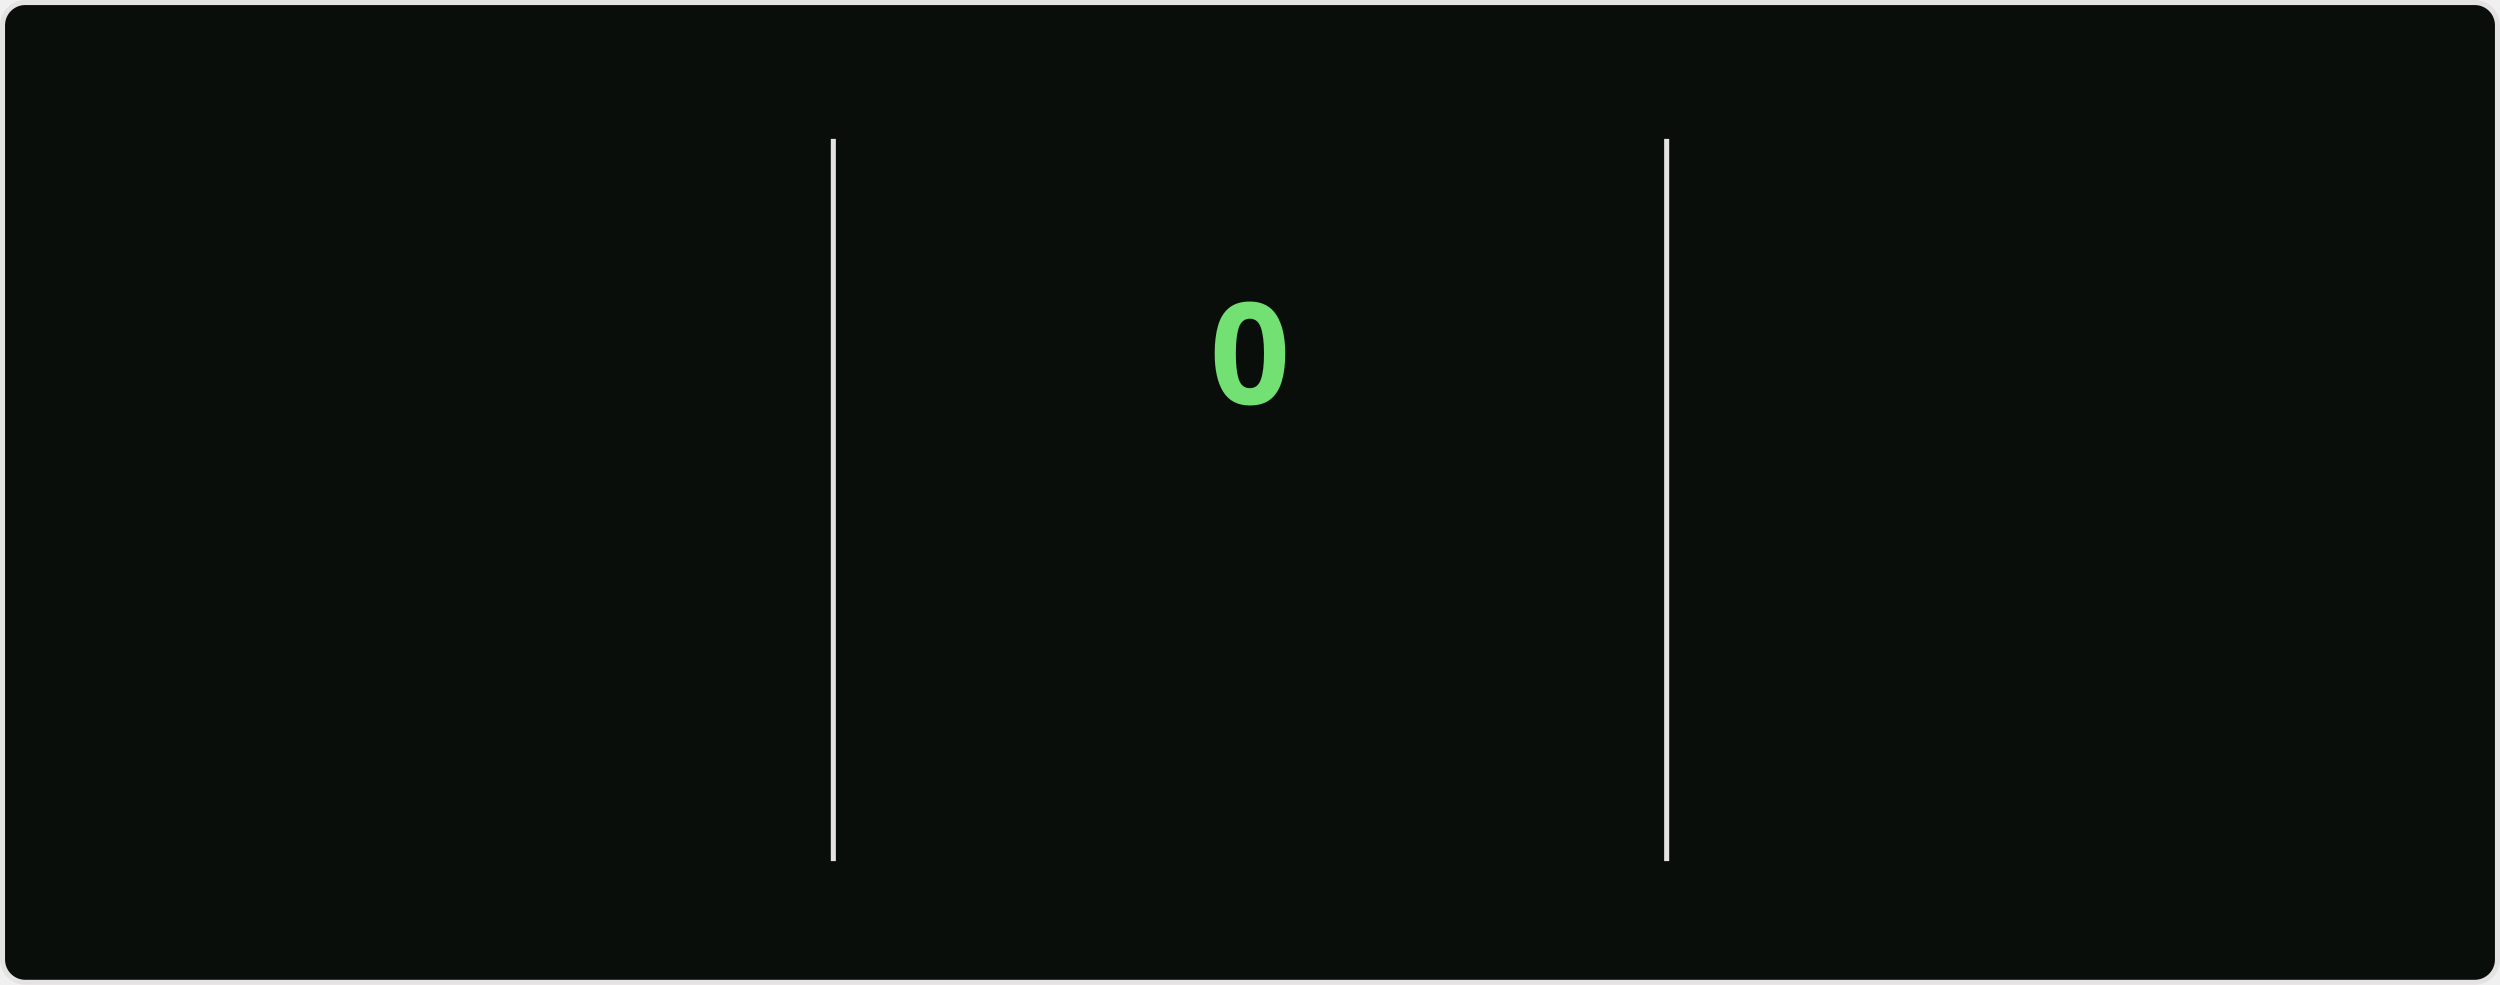
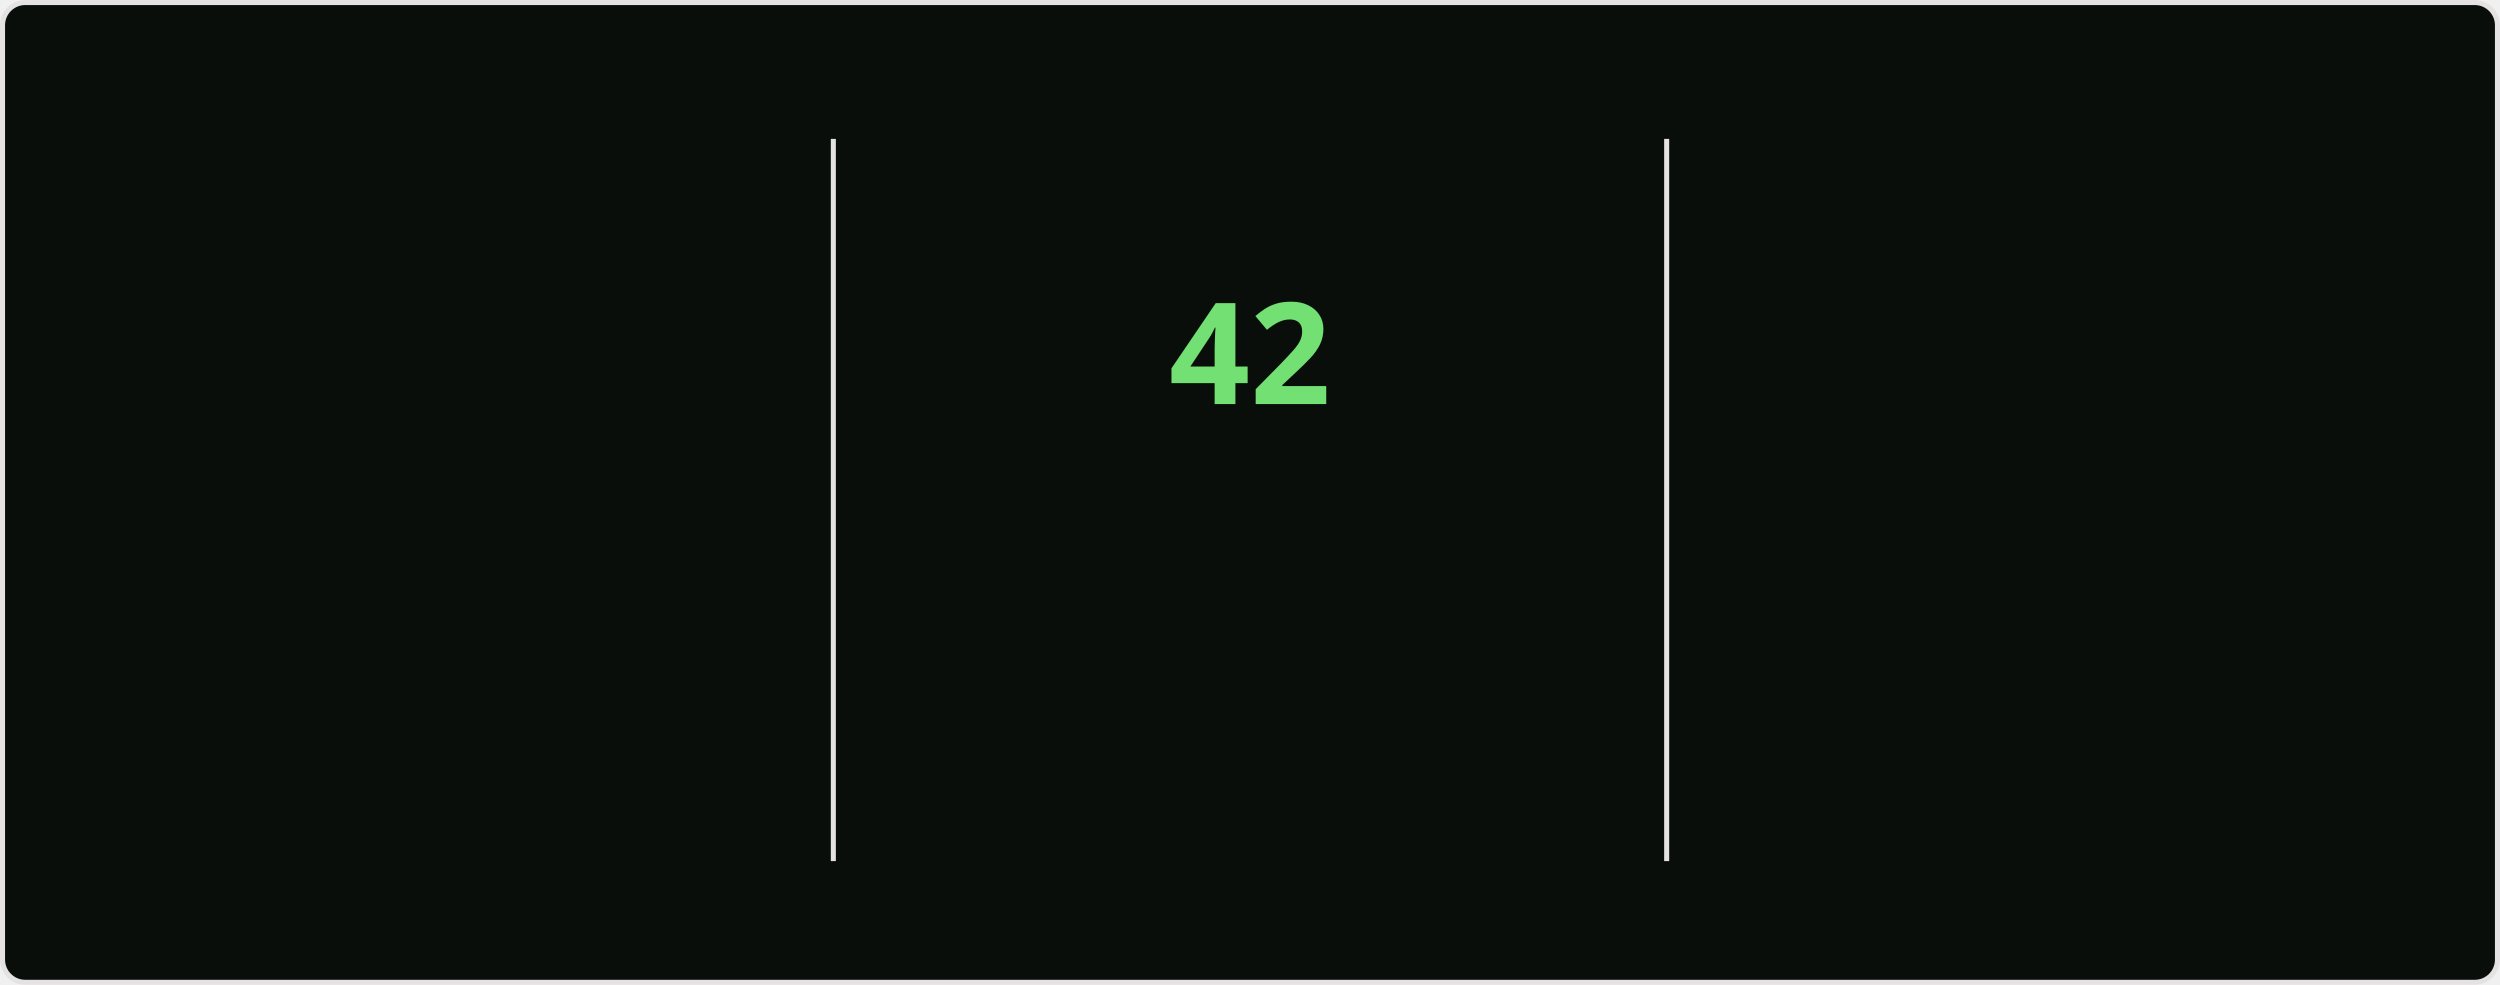
<svg xmlns="http://www.w3.org/2000/svg" style="isolation: isolate" viewBox="0 0 495 195" width="495px" height="195px" direction="ltr">
  <style>
    @keyframes currstreak {
      0% { font-size: 3px; opacity: 0.2; }
      80% { font-size: 34px; opacity: 1; }
      100% { font-size: 28px; opacity: 1; }
    }
    @keyframes fadein {
      0% { opacity: 0; }
      100% { opacity: 1; }
    }
    .big-number {
      font-family: "Segoe UI", Ubuntu, sans-serif;
      font-weight: 700;
      font-size: 28px;
      fill: #bfd5b5;
    }
    .label {
      font-family: "Segoe UI", Ubuntu, sans-serif;
      font-weight: 400;
      font-size: 14px;
      fill: #bfd5b5;
    }
    .range-text {
      font-family: "Segoe UI", Ubuntu, sans-serif;
      font-weight: 400;
      font-size: 12px;
      fill: #8db87a;
    }
    .current-streak-num {
      font-family: "Segoe UI", Ubuntu, sans-serif;
      font-weight: 700;
      font-size: 28px;
      fill: #72e072;
    }</style>
  <defs>
    <clipPath id="outer_rectangle">
      <rect width="495" height="195" rx="4.5" />
    </clipPath>
    <mask id="mask_out_ring_behind_fire">
      <rect width="495" height="195" fill="white" />
      <ellipse id="mask-ellipse" cx="247.5" cy="32" rx="13" ry="18" fill="black" />
    </mask>
  </defs>
  <g clip-path="url(#outer_rectangle)">
    <g style="isolation: isolate">
      <rect fill="#0a0e0a" rx="4.5" x="0.5" y="0.5" width="494" height="194" stroke="#e4e2e2" />
    </g>
    <g style="isolation: isolate">
      <line x1="165" y1="28" x2="165" y2="170" vector-effect="non-scaling-stroke" stroke-width="1" stroke="#e4e2e2" stroke-linejoin="miter" stroke-linecap="square" stroke-miterlimit="3" />
      <line x1="330" y1="28" x2="330" y2="170" vector-effect="non-scaling-stroke" stroke-width="1" stroke="#e4e2e2" stroke-linejoin="miter" stroke-linecap="square" stroke-miterlimit="3" />
    </g>
    <g style="isolation: isolate">
      <g transform="translate(82.5, 48)">
        <text x="0" y="32" stroke-width="0" text-anchor="middle" class="big-number" style="opacity: 0; animation: fadein 0.5s linear forwards 0.6s">
            6.1K
          </text>
      </g>
      <g transform="translate(82.5, 84)">
        <text x="0" y="32" stroke-width="0" text-anchor="middle" class="label" style="opacity: 0; animation: fadein 0.5s linear forwards 0.7s">
            Total Contributions
          </text>
      </g>
      <g transform="translate(82.5, 114)">
        <text x="0" y="32" stroke-width="0" text-anchor="middle" class="range-text" style="opacity: 0; animation: fadein 0.5s linear forwards 0.8s">
            Aug 17 - Present
          </text>
      </g>
    </g>
    <g style="isolation: isolate">
      <g mask="url(#mask_out_ring_behind_fire)">
        <circle cx="247.5" cy="71" r="40" fill="none" stroke="#bfd5b5" stroke-width="5" style="opacity: 0; animation: fadein 0.5s linear forwards 0.4s" />
      </g>
      <g transform="translate(247.5, 19.5)" stroke-opacity="0" style="opacity: 0; animation: fadein 0.5s linear forwards 0.6s">
        <path d="M -12 -0.5 L 15 -0.5 L 15 23.5 L -12 23.5 L -12 -0.5 Z" fill="none" />
        <path d="M 1.5 0.67 C 1.5 0.67 2.24 3.32 2.24 5.47 C 2.24 7.53 0.89 9.2 -1.17 9.2 C -3.23 9.2 -4.79 7.53 -4.79 5.47 L -4.76 5.11 C -6.78 7.51 -8 10.62 -8 13.99 C -8 18.41 -4.42 22 0 22 C 4.42 22 8 18.41 8 13.99 C 8 8.6 5.41 3.79 1.5 0.67 Z M -0.29 19 C -2.07 19 -3.51 17.6 -3.51 15.86 C -3.51 14.24 -2.46 13.1 -0.7 12.74 C 1.07 12.38 2.9 11.53 3.92 10.16 C 4.31 11.45 4.51 12.81 4.51 14.2 C 4.51 16.85 2.36 19 -0.29 19 Z" fill="#bfd5b5" stroke-opacity="0" />
      </g>
      <g transform="translate(247.5, 48)">
        <text x="0" y="32" stroke-width="0" text-anchor="middle" class="current-streak-num" style="animation: currstreak 0.6s linear forwards">
-             0
+             42
          </text>
      </g>
      <g transform="translate(247.5, 108)">
        <text x="0" y="32" stroke-width="0" text-anchor="middle" class="label" style="opacity: 0; animation: fadein 0.5s linear forwards 0.9s">
            Current Streak
          </text>
      </g>
      <g transform="translate(247.5, 145)">
        <text x="0" y="21" stroke-width="0" text-anchor="middle" class="range-text" style="opacity: 0; animation: fadein 0.5s linear forwards 0.9s">
-             0 days
+             Jul 12 - Aug 22
          </text>
      </g>
    </g>
    <g style="isolation: isolate">
      <g transform="translate(412.5, 48)">
        <text x="0" y="32" stroke-width="0" text-anchor="middle" class="big-number" style="opacity: 0; animation: fadein 0.5s linear forwards 1.2s">
-             41
+             42
          </text>
      </g>
      <g transform="translate(412.5, 84)">
        <text x="0" y="32" stroke-width="0" text-anchor="middle" class="label" style="opacity: 0; animation: fadein 0.5s linear forwards 1.3s">
            Longest Streak
          </text>
      </g>
      <g transform="translate(412.5, 114)">
        <text x="0" y="32" stroke-width="0" text-anchor="middle" class="range-text" style="opacity: 0; animation: fadein 0.5s linear forwards 1.4s">
-             Jul 12 - Aug 21
+             Jul 12 - Aug 22
          </text>
      </g>
    </g>
  </g>
</svg>
